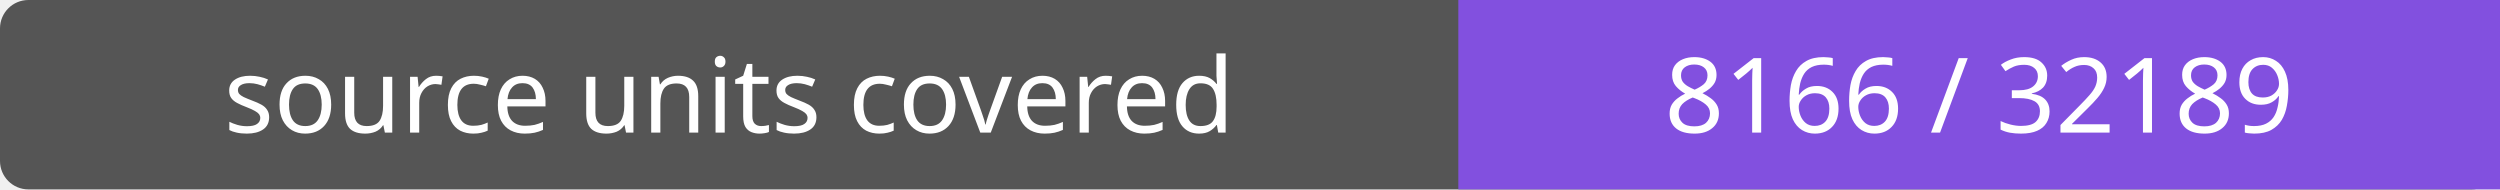
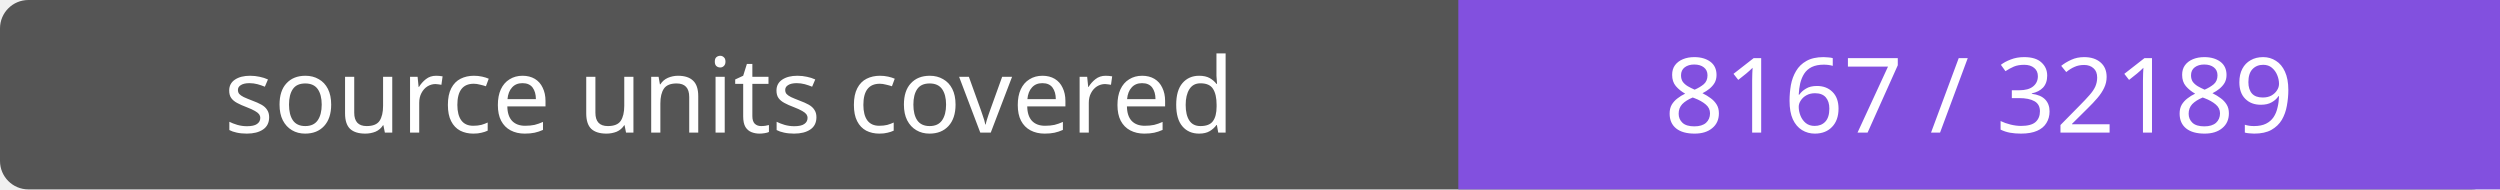
- <svg xmlns="http://www.w3.org/2000/svg" width="264" height="20" role="img" aria-label="source units covered: 8166 / 32189">
+ <svg xmlns="http://www.w3.org/2000/svg" width="264" height="20" role="img" aria-label="source units covered: 8167 / 32189">
  <rect width="264" height="20" rx="3" fill="#555" />
  <path fill="#8250df" d="M154 0h110v20H154z" />
  <g fill="#fff" text-anchor="middle" font-family="Verdana,sans-serif" font-size="11">
    <text x="77.0" y="14">source units covered</text>
-     <text x="209.0" y="14">8166 / 32189</text>
+     <text x="209.0" y="14">8167 / 32189</text>
  </g>
</svg>
